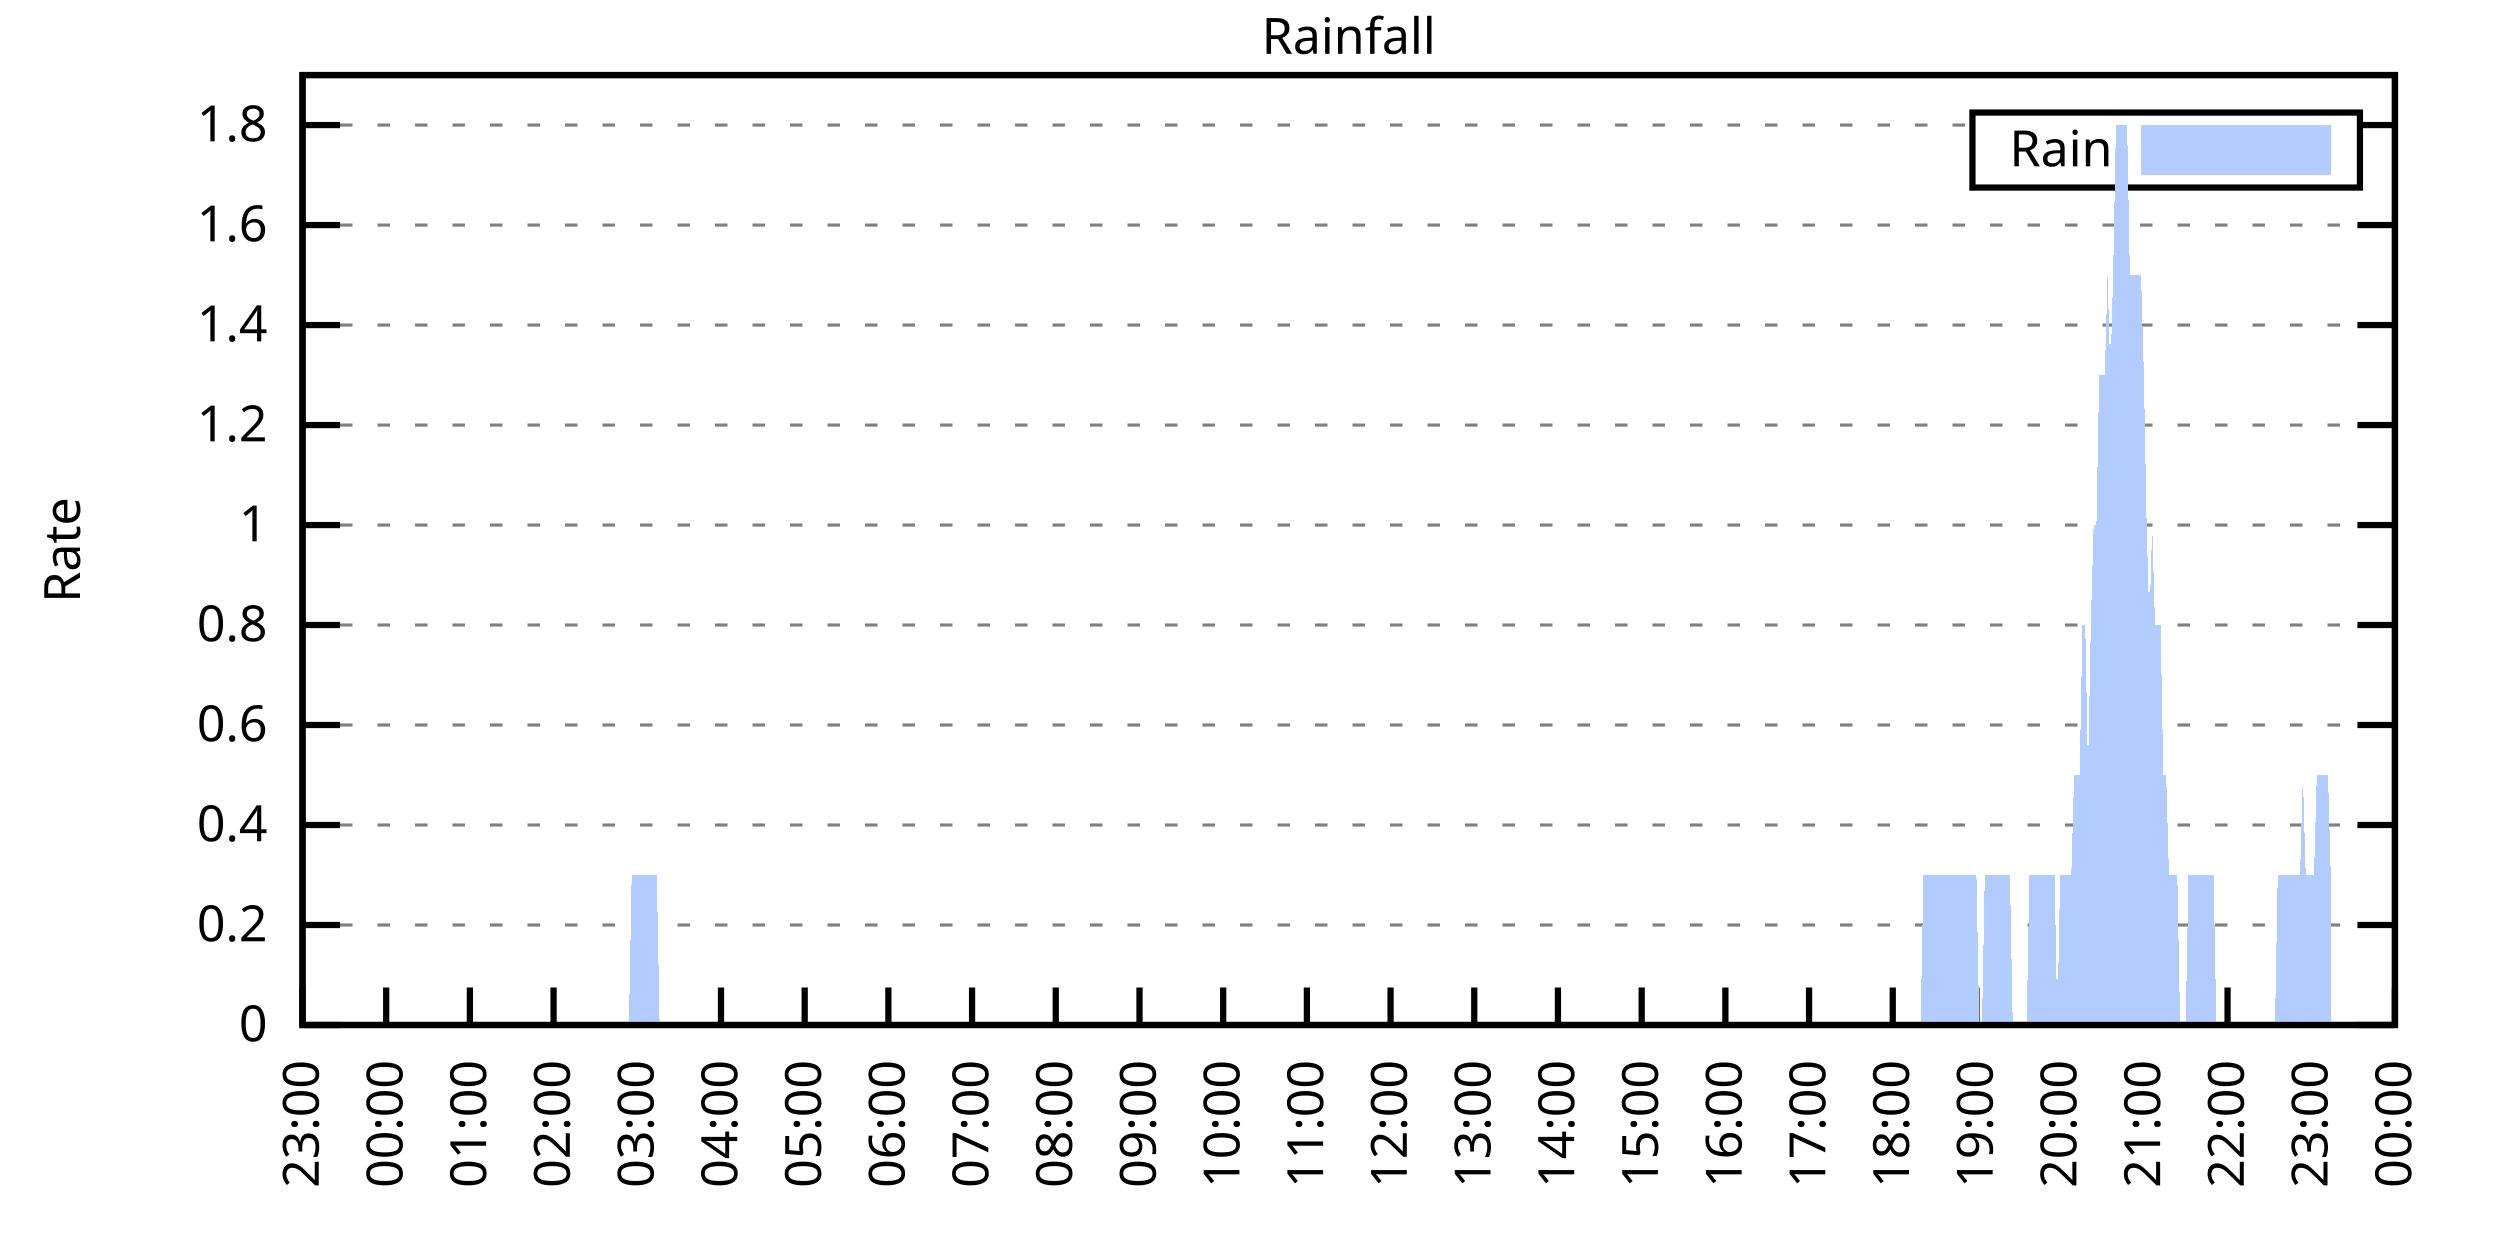
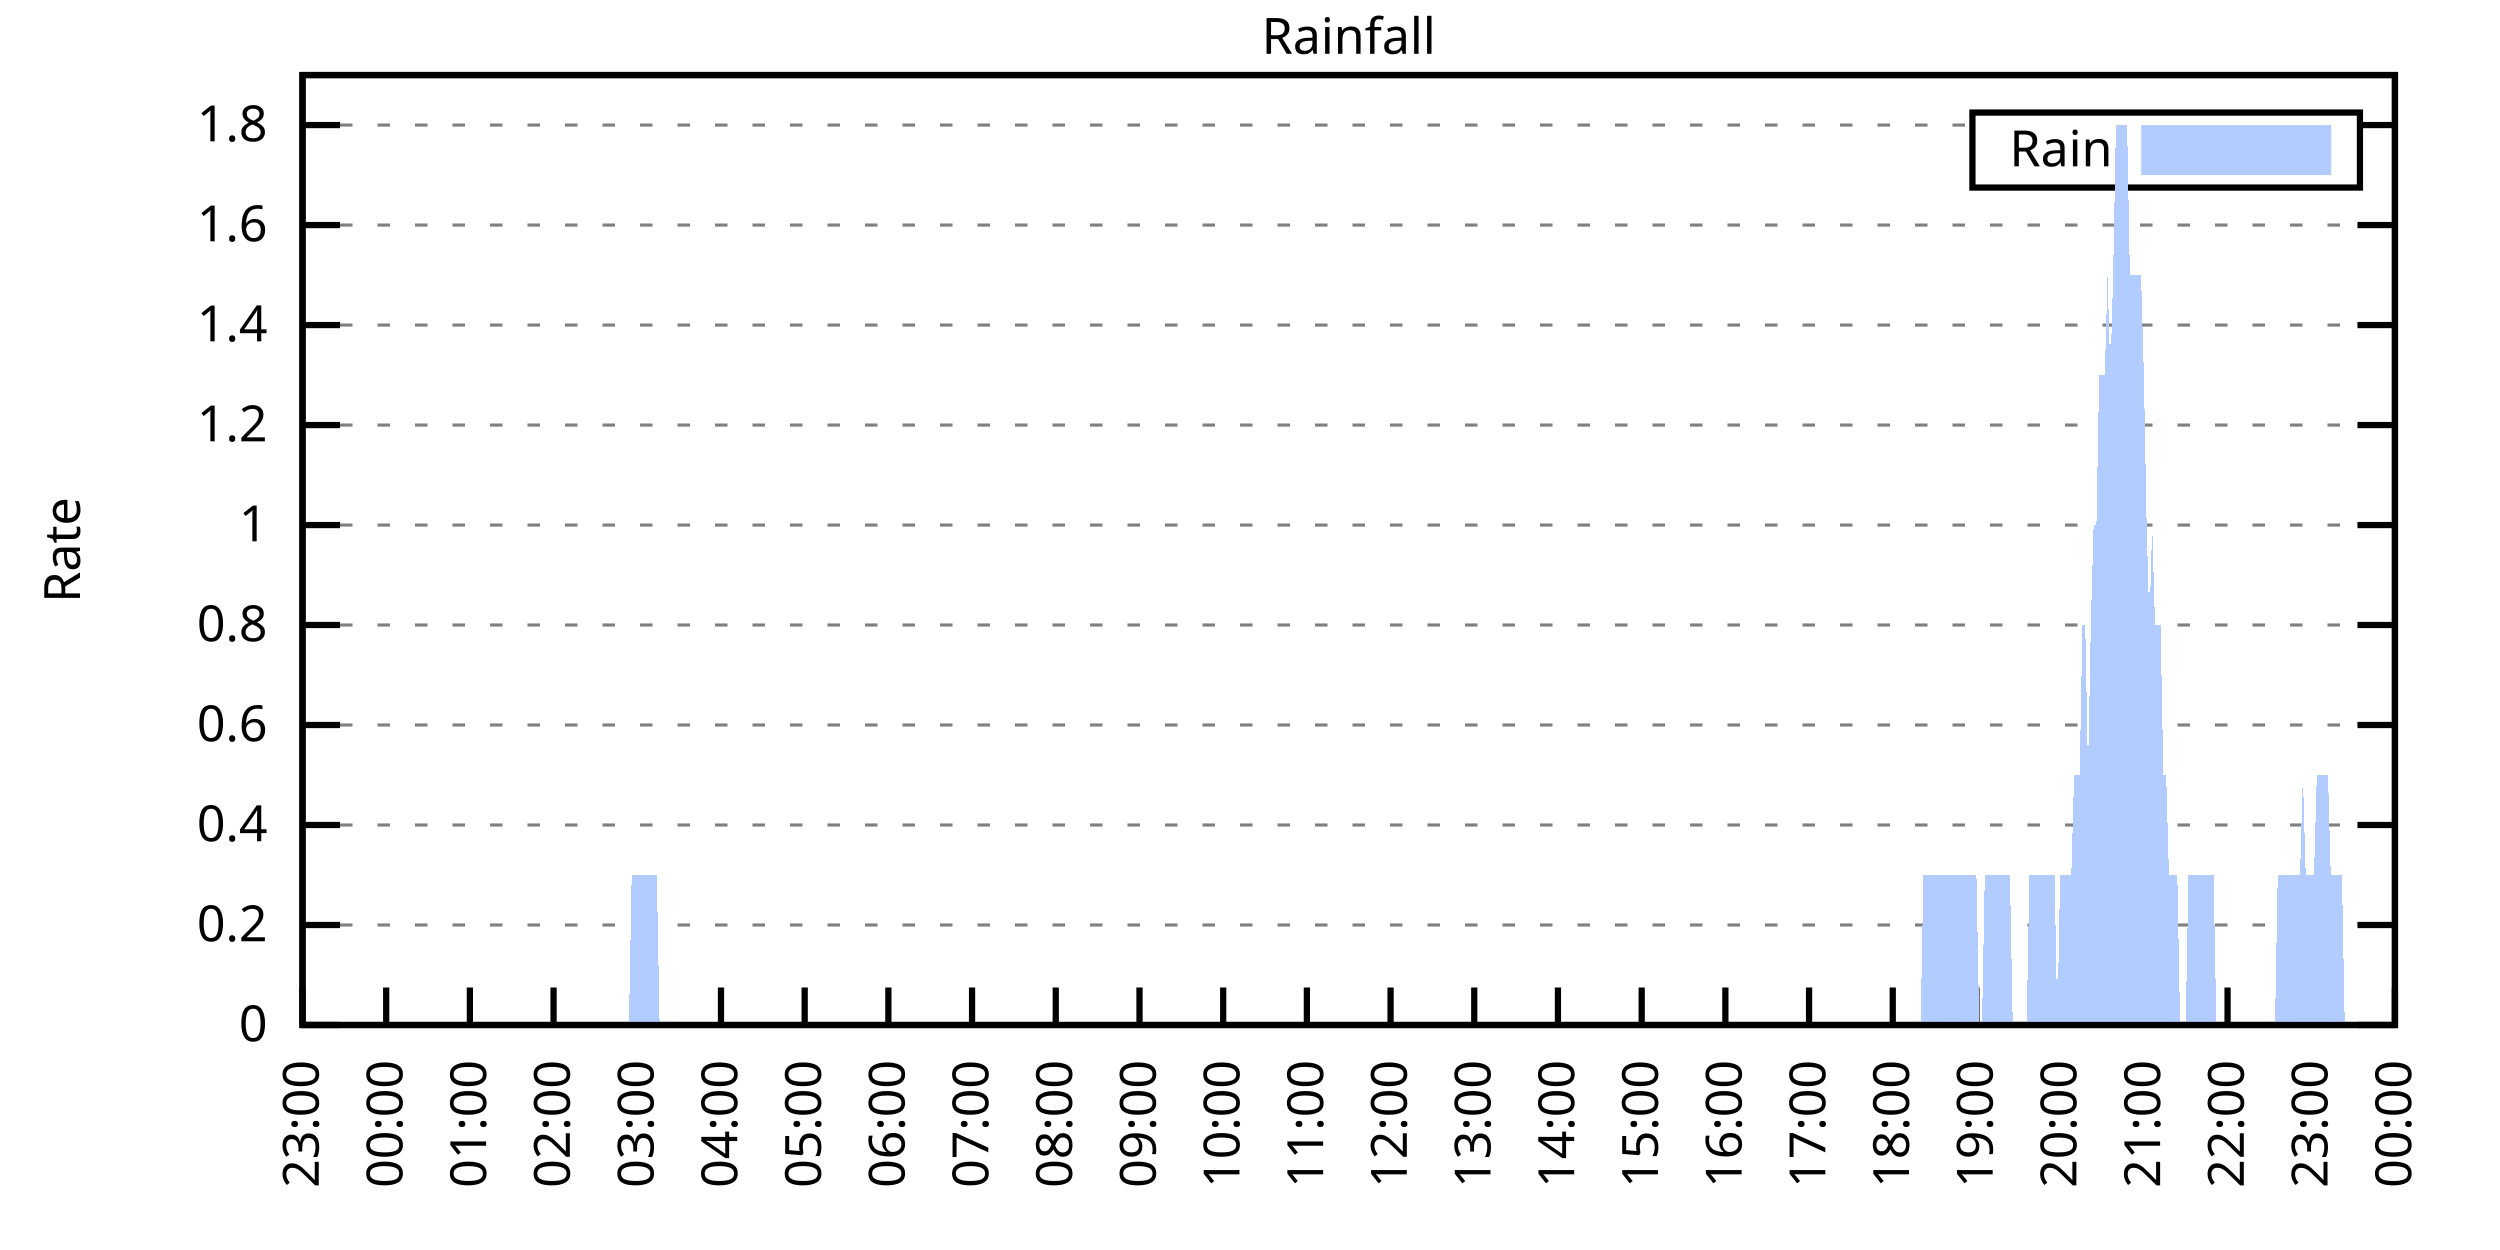
<svg xmlns="http://www.w3.org/2000/svg" xmlns:xlink="http://www.w3.org/1999/xlink" width="400" height="200" viewBox="0 0 400 200">
  <g id="gnuplot_canvas">
    <rect x="0" y="0" width="400" height="200" fill="none" />
    <defs>
      <circle id="gpDot" r="0.5" stroke-width="0.5" stroke="currentColor" />
      <path id="gpPt0" stroke-width="0.333" stroke="currentColor" d="M-1,0 h2 M0,-1 v2" />
      <path id="gpPt1" stroke-width="0.333" stroke="currentColor" d="M-1,-1 L1,1 M1,-1 L-1,1" />
      <path id="gpPt2" stroke-width="0.333" stroke="currentColor" d="M-1,0 L1,0 M0,-1 L0,1 M-1,-1 L1,1 M-1,1 L1,-1" />
      <rect id="gpPt3" stroke-width="0.333" stroke="currentColor" x="-1" y="-1" width="2" height="2" />
      <rect id="gpPt4" stroke-width="0.333" stroke="currentColor" fill="currentColor" x="-1" y="-1" width="2" height="2" />
      <circle id="gpPt5" stroke-width="0.333" stroke="currentColor" cx="0" cy="0" r="1" />
      <use xlink:href="#gpPt5" id="gpPt6" fill="currentColor" stroke="none" />
      <path id="gpPt7" stroke-width="0.333" stroke="currentColor" d="M0,-1.33 L-1.33,0.67 L1.33,0.67 z" />
      <use xlink:href="#gpPt7" id="gpPt8" fill="currentColor" stroke="none" />
      <use xlink:href="#gpPt7" id="gpPt9" stroke="currentColor" transform="rotate(180)" />
      <use xlink:href="#gpPt9" id="gpPt10" fill="currentColor" stroke="none" />
      <use xlink:href="#gpPt3" id="gpPt11" stroke="currentColor" transform="rotate(45)" />
      <use xlink:href="#gpPt11" id="gpPt12" fill="currentColor" stroke="none" />
      <path id="gpPt13" stroke-width="0.333" stroke="currentColor" d="M0,1.330 L1.265,0.411 L0.782,-1.067 L-0.782,-1.076 L-1.265,0.411 z" />
      <use xlink:href="#gpPt13" id="gpPt14" fill="currentColor" stroke="none" />
      <filter id="textbox" filterUnits="objectBoundingBox" x="0" y="0" height="1" width="1">
        <feFlood flood-color="white" flood-opacity="1" result="bgnd" />
        <feComposite in="SourceGraphic" in2="bgnd" operator="atop" />
      </filter>
      <filter id="greybox" filterUnits="objectBoundingBox" x="0" y="0" height="1" width="1">
        <feFlood flood-color="lightgrey" flood-opacity="1" result="grey" />
        <feComposite in="SourceGraphic" in2="grey" operator="atop" />
      </filter>
    </defs>
    <g fill="none" color="white" stroke="currentColor" stroke-width="1.00" stroke-linecap="butt" stroke-linejoin="miter">
</g>
    <g fill="none" color="black" stroke="currentColor" stroke-width="1.00" stroke-linecap="butt" stroke-linejoin="miter">
      <g stroke="none" shape-rendering="crispEdges">
        <polygon fill="rgb(255, 255, 255)" points="48.40,164.00 383.18,164.00 383.18,12.02 48.40,12.02 " />
      </g>
    </g>
    <g fill="none" color="black" stroke="currentColor" stroke-width="1.00" stroke-linecap="butt" stroke-linejoin="miter">
</g>
    <g fill="none" color="black" stroke="black" stroke-width="0.50" stroke-linecap="butt" stroke-linejoin="miter">
</g>
    <g fill="none" color="gray" stroke="currentColor" stroke-width="0.50" stroke-linecap="butt" stroke-linejoin="miter">
      <path stroke="gray" stroke-dasharray="2,4" class="gridline" d="M48.40,164.00 L383.19,164.00  " />
    </g>
    <g fill="none" color="gray" stroke="gray" stroke-width="1.00" stroke-linecap="butt" stroke-linejoin="miter">
</g>
    <g fill="none" color="black" stroke="currentColor" stroke-width="1.00" stroke-linecap="butt" stroke-linejoin="miter">
      <path stroke="black" d="M48.40,164.00 L54.40,164.00 M383.19,164.00 L377.19,164.00  " />
      <g transform="translate(42.80,166.60)" stroke="none" fill="black" font-family="Sans" font-size="8.00" text-anchor="end">
        <text>
          <tspan font-family="Sans"> 0</tspan>
        </text>
      </g>
    </g>
    <g fill="none" color="black" stroke="currentColor" stroke-width="1.00" stroke-linecap="butt" stroke-linejoin="miter">
</g>
    <g fill="none" color="black" stroke="black" stroke-width="0.50" stroke-linecap="butt" stroke-linejoin="miter">
</g>
    <g fill="none" color="gray" stroke="currentColor" stroke-width="0.50" stroke-linecap="butt" stroke-linejoin="miter">
      <path stroke="gray" stroke-dasharray="2,4" class="gridline" d="M48.40,148.00 L383.19,148.00  " />
    </g>
    <g fill="none" color="gray" stroke="gray" stroke-width="1.00" stroke-linecap="butt" stroke-linejoin="miter">
</g>
    <g fill="none" color="black" stroke="currentColor" stroke-width="1.00" stroke-linecap="butt" stroke-linejoin="miter">
      <path stroke="black" d="M48.40,148.00 L54.40,148.00 M383.19,148.00 L377.19,148.00  " />
      <g transform="translate(42.80,150.60)" stroke="none" fill="black" font-family="Sans" font-size="8.00" text-anchor="end">
        <text>
          <tspan font-family="Sans"> 0.2</tspan>
        </text>
      </g>
    </g>
    <g fill="none" color="black" stroke="currentColor" stroke-width="1.00" stroke-linecap="butt" stroke-linejoin="miter">
</g>
    <g fill="none" color="black" stroke="black" stroke-width="0.50" stroke-linecap="butt" stroke-linejoin="miter">
</g>
    <g fill="none" color="gray" stroke="currentColor" stroke-width="0.50" stroke-linecap="butt" stroke-linejoin="miter">
      <path stroke="gray" stroke-dasharray="2,4" class="gridline" d="M48.40,132.00 L383.19,132.00  " />
    </g>
    <g fill="none" color="gray" stroke="gray" stroke-width="1.00" stroke-linecap="butt" stroke-linejoin="miter">
</g>
    <g fill="none" color="black" stroke="currentColor" stroke-width="1.00" stroke-linecap="butt" stroke-linejoin="miter">
      <path stroke="black" d="M48.40,132.00 L54.40,132.00 M383.19,132.00 L377.19,132.00  " />
      <g transform="translate(42.80,134.60)" stroke="none" fill="black" font-family="Sans" font-size="8.00" text-anchor="end">
        <text>
          <tspan font-family="Sans"> 0.4</tspan>
        </text>
      </g>
    </g>
    <g fill="none" color="black" stroke="currentColor" stroke-width="1.00" stroke-linecap="butt" stroke-linejoin="miter">
</g>
    <g fill="none" color="black" stroke="black" stroke-width="0.50" stroke-linecap="butt" stroke-linejoin="miter">
</g>
    <g fill="none" color="gray" stroke="currentColor" stroke-width="0.50" stroke-linecap="butt" stroke-linejoin="miter">
      <path stroke="gray" stroke-dasharray="2,4" class="gridline" d="M48.40,116.00 L383.19,116.00  " />
    </g>
    <g fill="none" color="gray" stroke="gray" stroke-width="1.00" stroke-linecap="butt" stroke-linejoin="miter">
</g>
    <g fill="none" color="black" stroke="currentColor" stroke-width="1.00" stroke-linecap="butt" stroke-linejoin="miter">
      <path stroke="black" d="M48.40,116.00 L54.40,116.00 M383.19,116.00 L377.19,116.00  " />
      <g transform="translate(42.80,118.60)" stroke="none" fill="black" font-family="Sans" font-size="8.00" text-anchor="end">
        <text>
          <tspan font-family="Sans"> 0.6</tspan>
        </text>
      </g>
    </g>
    <g fill="none" color="black" stroke="currentColor" stroke-width="1.00" stroke-linecap="butt" stroke-linejoin="miter">
</g>
    <g fill="none" color="black" stroke="black" stroke-width="0.50" stroke-linecap="butt" stroke-linejoin="miter">
</g>
    <g fill="none" color="gray" stroke="currentColor" stroke-width="0.50" stroke-linecap="butt" stroke-linejoin="miter">
      <path stroke="gray" stroke-dasharray="2,4" class="gridline" d="M48.40,100.00 L383.19,100.00  " />
    </g>
    <g fill="none" color="gray" stroke="gray" stroke-width="1.00" stroke-linecap="butt" stroke-linejoin="miter">
</g>
    <g fill="none" color="black" stroke="currentColor" stroke-width="1.00" stroke-linecap="butt" stroke-linejoin="miter">
      <path stroke="black" d="M48.40,100.00 L54.40,100.00 M383.19,100.00 L377.19,100.00  " />
      <g transform="translate(42.80,102.60)" stroke="none" fill="black" font-family="Sans" font-size="8.00" text-anchor="end">
        <text>
          <tspan font-family="Sans"> 0.8</tspan>
        </text>
      </g>
    </g>
    <g fill="none" color="black" stroke="currentColor" stroke-width="1.00" stroke-linecap="butt" stroke-linejoin="miter">
</g>
    <g fill="none" color="black" stroke="black" stroke-width="0.50" stroke-linecap="butt" stroke-linejoin="miter">
</g>
    <g fill="none" color="gray" stroke="currentColor" stroke-width="0.50" stroke-linecap="butt" stroke-linejoin="miter">
      <path stroke="gray" stroke-dasharray="2,4" class="gridline" d="M48.40,84.01 L383.19,84.01  " />
    </g>
    <g fill="none" color="gray" stroke="gray" stroke-width="1.00" stroke-linecap="butt" stroke-linejoin="miter">
</g>
    <g fill="none" color="black" stroke="currentColor" stroke-width="1.00" stroke-linecap="butt" stroke-linejoin="miter">
      <path stroke="black" d="M48.40,84.01 L54.40,84.01 M383.19,84.01 L377.19,84.01  " />
      <g transform="translate(42.80,86.61)" stroke="none" fill="black" font-family="Sans" font-size="8.00" text-anchor="end">
        <text>
          <tspan font-family="Sans"> 1</tspan>
        </text>
      </g>
    </g>
    <g fill="none" color="black" stroke="currentColor" stroke-width="1.00" stroke-linecap="butt" stroke-linejoin="miter">
</g>
    <g fill="none" color="black" stroke="black" stroke-width="0.50" stroke-linecap="butt" stroke-linejoin="miter">
</g>
    <g fill="none" color="gray" stroke="currentColor" stroke-width="0.50" stroke-linecap="butt" stroke-linejoin="miter">
      <path stroke="gray" stroke-dasharray="2,4" class="gridline" d="M48.40,68.01 L383.19,68.01  " />
    </g>
    <g fill="none" color="gray" stroke="gray" stroke-width="1.00" stroke-linecap="butt" stroke-linejoin="miter">
</g>
    <g fill="none" color="black" stroke="currentColor" stroke-width="1.00" stroke-linecap="butt" stroke-linejoin="miter">
      <path stroke="black" d="M48.40,68.01 L54.40,68.01 M383.19,68.01 L377.19,68.01  " />
      <g transform="translate(42.80,70.61)" stroke="none" fill="black" font-family="Sans" font-size="8.00" text-anchor="end">
        <text>
          <tspan font-family="Sans"> 1.2</tspan>
        </text>
      </g>
    </g>
    <g fill="none" color="black" stroke="currentColor" stroke-width="1.00" stroke-linecap="butt" stroke-linejoin="miter">
</g>
    <g fill="none" color="black" stroke="black" stroke-width="0.50" stroke-linecap="butt" stroke-linejoin="miter">
</g>
    <g fill="none" color="gray" stroke="currentColor" stroke-width="0.50" stroke-linecap="butt" stroke-linejoin="miter">
      <path stroke="gray" stroke-dasharray="2,4" class="gridline" d="M48.40,52.01 L383.19,52.01  " />
    </g>
    <g fill="none" color="gray" stroke="gray" stroke-width="1.00" stroke-linecap="butt" stroke-linejoin="miter">
</g>
    <g fill="none" color="black" stroke="currentColor" stroke-width="1.00" stroke-linecap="butt" stroke-linejoin="miter">
      <path stroke="black" d="M48.40,52.01 L54.40,52.01 M383.19,52.01 L377.19,52.01  " />
      <g transform="translate(42.80,54.61)" stroke="none" fill="black" font-family="Sans" font-size="8.00" text-anchor="end">
        <text>
          <tspan font-family="Sans"> 1.4</tspan>
        </text>
      </g>
    </g>
    <g fill="none" color="black" stroke="currentColor" stroke-width="1.00" stroke-linecap="butt" stroke-linejoin="miter">
</g>
    <g fill="none" color="black" stroke="black" stroke-width="0.50" stroke-linecap="butt" stroke-linejoin="miter">
</g>
    <g fill="none" color="gray" stroke="currentColor" stroke-width="0.50" stroke-linecap="butt" stroke-linejoin="miter">
      <path stroke="gray" stroke-dasharray="2,4" class="gridline" d="M48.40,36.01 L383.19,36.01  " />
    </g>
    <g fill="none" color="gray" stroke="gray" stroke-width="1.00" stroke-linecap="butt" stroke-linejoin="miter">
</g>
    <g fill="none" color="black" stroke="currentColor" stroke-width="1.00" stroke-linecap="butt" stroke-linejoin="miter">
      <path stroke="black" d="M48.40,36.01 L54.40,36.01 M383.19,36.01 L377.19,36.01  " />
      <g transform="translate(42.80,38.61)" stroke="none" fill="black" font-family="Sans" font-size="8.00" text-anchor="end">
        <text>
          <tspan font-family="Sans"> 1.6</tspan>
        </text>
      </g>
    </g>
    <g fill="none" color="black" stroke="currentColor" stroke-width="1.00" stroke-linecap="butt" stroke-linejoin="miter">
</g>
    <g fill="none" color="black" stroke="black" stroke-width="0.50" stroke-linecap="butt" stroke-linejoin="miter">
</g>
    <g fill="none" color="gray" stroke="currentColor" stroke-width="0.50" stroke-linecap="butt" stroke-linejoin="miter">
      <path stroke="gray" stroke-dasharray="2,4" class="gridline" d="M48.40,20.01 L315.59,20.01 M377.59,20.01 L383.19,20.01  " />
    </g>
    <g fill="none" color="gray" stroke="gray" stroke-width="1.00" stroke-linecap="butt" stroke-linejoin="miter">
</g>
    <g fill="none" color="black" stroke="currentColor" stroke-width="1.00" stroke-linecap="butt" stroke-linejoin="miter">
      <path stroke="black" d="M48.40,20.01 L54.40,20.01 M383.19,20.01 L377.19,20.01  " />
      <g transform="translate(42.80,22.61)" stroke="none" fill="black" font-family="Sans" font-size="8.00" text-anchor="end">
        <text>
          <tspan font-family="Sans"> 1.8</tspan>
        </text>
      </g>
    </g>
    <g fill="none" color="black" stroke="currentColor" stroke-width="1.00" stroke-linecap="butt" stroke-linejoin="miter">
      <path stroke="black" d="M48.40,164.00 L48.40,158.00  " />
      <g transform="translate(51.00,169.60) rotate(270.00)" stroke="none" fill="black" font-family="Sans" font-size="8.00" text-anchor="end">
        <text>
          <tspan font-family="Sans">23:00</tspan>
        </text>
      </g>
    </g>
    <g fill="none" color="black" stroke="currentColor" stroke-width="1.00" stroke-linecap="butt" stroke-linejoin="miter">
      <path stroke="black" d="M61.79,164.00 L61.79,158.00  " />
      <g transform="translate(64.39,169.60) rotate(270.00)" stroke="none" fill="black" font-family="Sans" font-size="8.00" text-anchor="end">
        <text>
          <tspan font-family="Sans">00:00</tspan>
        </text>
      </g>
    </g>
    <g fill="none" color="black" stroke="currentColor" stroke-width="1.00" stroke-linecap="butt" stroke-linejoin="miter">
      <path stroke="black" d="M75.18,164.00 L75.18,158.00  " />
      <g transform="translate(77.78,169.60) rotate(270.00)" stroke="none" fill="black" font-family="Sans" font-size="8.00" text-anchor="end">
        <text>
          <tspan font-family="Sans">01:00</tspan>
        </text>
      </g>
    </g>
    <g fill="none" color="black" stroke="currentColor" stroke-width="1.00" stroke-linecap="butt" stroke-linejoin="miter">
      <path stroke="black" d="M88.57,164.00 L88.57,158.00  " />
      <g transform="translate(91.17,169.60) rotate(270.00)" stroke="none" fill="black" font-family="Sans" font-size="8.00" text-anchor="end">
        <text>
          <tspan font-family="Sans">02:00</tspan>
        </text>
      </g>
    </g>
    <g fill="none" color="black" stroke="currentColor" stroke-width="1.00" stroke-linecap="butt" stroke-linejoin="miter">
      <path stroke="black" d="M101.97,164.00 L101.97,158.00  " />
      <g transform="translate(104.57,169.60) rotate(270.00)" stroke="none" fill="black" font-family="Sans" font-size="8.00" text-anchor="end">
        <text>
          <tspan font-family="Sans">03:00</tspan>
        </text>
      </g>
    </g>
    <g fill="none" color="black" stroke="currentColor" stroke-width="1.00" stroke-linecap="butt" stroke-linejoin="miter">
      <path stroke="black" d="M115.36,164.00 L115.36,158.00  " />
      <g transform="translate(117.96,169.60) rotate(270.00)" stroke="none" fill="black" font-family="Sans" font-size="8.00" text-anchor="end">
        <text>
          <tspan font-family="Sans">04:00</tspan>
        </text>
      </g>
    </g>
    <g fill="none" color="black" stroke="currentColor" stroke-width="1.00" stroke-linecap="butt" stroke-linejoin="miter">
      <path stroke="black" d="M128.75,164.00 L128.75,158.00  " />
      <g transform="translate(131.35,169.60) rotate(270.00)" stroke="none" fill="black" font-family="Sans" font-size="8.00" text-anchor="end">
        <text>
          <tspan font-family="Sans">05:00</tspan>
        </text>
      </g>
    </g>
    <g fill="none" color="black" stroke="currentColor" stroke-width="1.00" stroke-linecap="butt" stroke-linejoin="miter">
      <path stroke="black" d="M142.14,164.00 L142.14,158.00  " />
      <g transform="translate(144.74,169.60) rotate(270.00)" stroke="none" fill="black" font-family="Sans" font-size="8.00" text-anchor="end">
        <text>
          <tspan font-family="Sans">06:00</tspan>
        </text>
      </g>
    </g>
    <g fill="none" color="black" stroke="currentColor" stroke-width="1.00" stroke-linecap="butt" stroke-linejoin="miter">
      <path stroke="black" d="M155.53,164.00 L155.53,158.00  " />
      <g transform="translate(158.13,169.60) rotate(270.00)" stroke="none" fill="black" font-family="Sans" font-size="8.00" text-anchor="end">
        <text>
          <tspan font-family="Sans">07:00</tspan>
        </text>
      </g>
    </g>
    <g fill="none" color="black" stroke="currentColor" stroke-width="1.00" stroke-linecap="butt" stroke-linejoin="miter">
      <path stroke="black" d="M168.92,164.00 L168.92,158.00  " />
      <g transform="translate(171.52,169.60) rotate(270.00)" stroke="none" fill="black" font-family="Sans" font-size="8.00" text-anchor="end">
        <text>
          <tspan font-family="Sans">08:00</tspan>
        </text>
      </g>
    </g>
    <g fill="none" color="black" stroke="currentColor" stroke-width="1.00" stroke-linecap="butt" stroke-linejoin="miter">
      <path stroke="black" d="M182.32,164.00 L182.32,158.00  " />
      <g transform="translate(184.92,169.60) rotate(270.00)" stroke="none" fill="black" font-family="Sans" font-size="8.00" text-anchor="end">
        <text>
          <tspan font-family="Sans">09:00</tspan>
        </text>
      </g>
    </g>
    <g fill="none" color="black" stroke="currentColor" stroke-width="1.00" stroke-linecap="butt" stroke-linejoin="miter">
      <path stroke="black" d="M195.71,164.00 L195.71,158.00  " />
      <g transform="translate(198.31,169.60) rotate(270.00)" stroke="none" fill="black" font-family="Sans" font-size="8.00" text-anchor="end">
        <text>
          <tspan font-family="Sans">10:00</tspan>
        </text>
      </g>
    </g>
    <g fill="none" color="black" stroke="currentColor" stroke-width="1.00" stroke-linecap="butt" stroke-linejoin="miter">
      <path stroke="black" d="M209.10,164.00 L209.10,158.00  " />
      <g transform="translate(211.70,169.60) rotate(270.00)" stroke="none" fill="black" font-family="Sans" font-size="8.00" text-anchor="end">
        <text>
          <tspan font-family="Sans">11:00</tspan>
        </text>
      </g>
    </g>
    <g fill="none" color="black" stroke="currentColor" stroke-width="1.00" stroke-linecap="butt" stroke-linejoin="miter">
      <path stroke="black" d="M222.49,164.00 L222.49,158.00  " />
      <g transform="translate(225.09,169.60) rotate(270.00)" stroke="none" fill="black" font-family="Sans" font-size="8.00" text-anchor="end">
        <text>
          <tspan font-family="Sans">12:00</tspan>
        </text>
      </g>
    </g>
    <g fill="none" color="black" stroke="currentColor" stroke-width="1.00" stroke-linecap="butt" stroke-linejoin="miter">
      <path stroke="black" d="M235.88,164.00 L235.88,158.00  " />
      <g transform="translate(238.48,169.60) rotate(270.00)" stroke="none" fill="black" font-family="Sans" font-size="8.00" text-anchor="end">
        <text>
          <tspan font-family="Sans">13:00</tspan>
        </text>
      </g>
    </g>
    <g fill="none" color="black" stroke="currentColor" stroke-width="1.00" stroke-linecap="butt" stroke-linejoin="miter">
      <path stroke="black" d="M249.27,164.00 L249.27,158.00  " />
      <g transform="translate(251.87,169.60) rotate(270.00)" stroke="none" fill="black" font-family="Sans" font-size="8.00" text-anchor="end">
        <text>
          <tspan font-family="Sans">14:00</tspan>
        </text>
      </g>
    </g>
    <g fill="none" color="black" stroke="currentColor" stroke-width="1.00" stroke-linecap="butt" stroke-linejoin="miter">
      <path stroke="black" d="M262.67,164.00 L262.67,158.00  " />
      <g transform="translate(265.27,169.60) rotate(270.00)" stroke="none" fill="black" font-family="Sans" font-size="8.00" text-anchor="end">
        <text>
          <tspan font-family="Sans">15:00</tspan>
        </text>
      </g>
    </g>
    <g fill="none" color="black" stroke="currentColor" stroke-width="1.00" stroke-linecap="butt" stroke-linejoin="miter">
      <path stroke="black" d="M276.06,164.00 L276.06,158.00  " />
      <g transform="translate(278.66,169.60) rotate(270.00)" stroke="none" fill="black" font-family="Sans" font-size="8.00" text-anchor="end">
        <text>
          <tspan font-family="Sans">16:00</tspan>
        </text>
      </g>
    </g>
    <g fill="none" color="black" stroke="currentColor" stroke-width="1.00" stroke-linecap="butt" stroke-linejoin="miter">
      <path stroke="black" d="M289.45,164.00 L289.45,158.00  " />
      <g transform="translate(292.05,169.60) rotate(270.00)" stroke="none" fill="black" font-family="Sans" font-size="8.00" text-anchor="end">
        <text>
          <tspan font-family="Sans">17:00</tspan>
        </text>
      </g>
    </g>
    <g fill="none" color="black" stroke="currentColor" stroke-width="1.00" stroke-linecap="butt" stroke-linejoin="miter">
      <path stroke="black" d="M302.84,164.00 L302.84,158.00  " />
      <g transform="translate(305.44,169.60) rotate(270.00)" stroke="none" fill="black" font-family="Sans" font-size="8.00" text-anchor="end">
        <text>
          <tspan font-family="Sans">18:00</tspan>
        </text>
      </g>
    </g>
    <g fill="none" color="black" stroke="currentColor" stroke-width="1.00" stroke-linecap="butt" stroke-linejoin="miter">
      <path stroke="black" d="M316.23,164.00 L316.23,158.00  " />
      <g transform="translate(318.83,169.60) rotate(270.00)" stroke="none" fill="black" font-family="Sans" font-size="8.00" text-anchor="end">
        <text>
          <tspan font-family="Sans">19:00</tspan>
        </text>
      </g>
    </g>
    <g fill="none" color="black" stroke="currentColor" stroke-width="1.00" stroke-linecap="butt" stroke-linejoin="miter">
      <path stroke="black" d="M329.62,164.00 L329.62,158.00  " />
      <g transform="translate(332.22,169.60) rotate(270.00)" stroke="none" fill="black" font-family="Sans" font-size="8.00" text-anchor="end">
        <text>
          <tspan font-family="Sans">20:00</tspan>
        </text>
      </g>
    </g>
    <g fill="none" color="black" stroke="currentColor" stroke-width="1.00" stroke-linecap="butt" stroke-linejoin="miter">
      <path stroke="black" d="M343.02,164.00 L343.02,158.00  " />
      <g transform="translate(345.62,169.60) rotate(270.00)" stroke="none" fill="black" font-family="Sans" font-size="8.00" text-anchor="end">
        <text>
          <tspan font-family="Sans">21:00</tspan>
        </text>
      </g>
    </g>
    <g fill="none" color="black" stroke="currentColor" stroke-width="1.00" stroke-linecap="butt" stroke-linejoin="miter">
      <path stroke="black" d="M356.41,164.00 L356.41,158.00  " />
      <g transform="translate(359.01,169.60) rotate(270.00)" stroke="none" fill="black" font-family="Sans" font-size="8.00" text-anchor="end">
        <text>
          <tspan font-family="Sans">22:00</tspan>
        </text>
      </g>
    </g>
    <g fill="none" color="black" stroke="currentColor" stroke-width="1.00" stroke-linecap="butt" stroke-linejoin="miter">
      <path stroke="black" d="M369.80,164.00 L369.80,158.00  " />
      <g transform="translate(372.40,169.60) rotate(270.00)" stroke="none" fill="black" font-family="Sans" font-size="8.00" text-anchor="end">
        <text>
          <tspan font-family="Sans">23:00</tspan>
        </text>
      </g>
    </g>
    <g fill="none" color="black" stroke="currentColor" stroke-width="1.00" stroke-linecap="butt" stroke-linejoin="miter">
      <path stroke="black" d="M383.19,164.00 L383.19,158.00  " />
      <g transform="translate(385.79,169.60) rotate(270.00)" stroke="none" fill="black" font-family="Sans" font-size="8.00" text-anchor="end">
        <text>
          <tspan font-family="Sans">00:00</tspan>
        </text>
      </g>
    </g>
    <g fill="none" color="black" stroke="currentColor" stroke-width="1.00" stroke-linecap="butt" stroke-linejoin="miter">
</g>
    <g fill="none" color="black" stroke="currentColor" stroke-width="1.00" stroke-linecap="butt" stroke-linejoin="miter">
      <path stroke="black" d="M48.40,12.01 L48.40,164.00 L383.19,164.00 L383.19,12.01 L48.40,12.01 Z  " />
    </g>
    <g fill="none" color="black" stroke="currentColor" stroke-width="1.00" stroke-linecap="butt" stroke-linejoin="miter">
</g>
    <g fill="none" color="black" stroke="currentColor" stroke-width="1.00" stroke-linecap="butt" stroke-linejoin="miter">
      <path stroke="black" d="M315.59,30.01 L315.59,18.01 L377.59,18.01 L377.59,30.01 L315.59,30.01 Z  " />
    </g>
    <g id="Rainfall_plot_1">
      <g fill="none" color="white" stroke="black" stroke-width="2.00" stroke-linecap="butt" stroke-linejoin="miter">
</g>
      <g fill="none" color="black" stroke="currentColor" stroke-width="2.00" stroke-linecap="butt" stroke-linejoin="miter">
        <g transform="translate(337.99,26.61)" stroke="none" fill="black" font-family="Sans" font-size="8.00" text-anchor="end">
          <text>
            <tspan font-family="Sans">Rain</tspan>
          </text>
        </g>
      </g>
      <g fill="none" color="black" stroke="currentColor" stroke-width="2.00" stroke-linecap="butt" stroke-linejoin="miter">
        <g stroke="none" shape-rendering="crispEdges">
          <polygon fill="rgb(178, 204, 255)" points="343.59,27.01 371.99,27.01 371.99,21.01 343.59,21.01 " />
        </g>
        <path stroke="rgb(178, 204, 255)" d="M343.59,27.01 L371.99,27.01 L371.99,21.01 L343.59,21.01 L343.59,27.01 Z  " />
      </g>
      <g fill="none" color="black" stroke="currentColor" stroke-width="2.00" stroke-linecap="butt" stroke-linejoin="miter">
        <g stroke="none" shape-rendering="crispEdges">
-           <polygon fill="rgb(178, 204, 255)" points="51.97,164.00 52.42,164.00 52.86,164.00 53.31,164.00 53.76,164.00 54.20,164.00 54.65,164.00 55.10,164.00 55.54,164.00 55.99,164.00 56.43,164.00 56.88,164.00 57.33,164.00 57.77,164.00 58.22,164.00 58.67,164.00 59.11,164.00 59.56,164.00 60.01,164.00 60.45,164.00 60.90,164.00 61.35,164.00 61.79,164.00 62.24,164.00 62.68,164.00 63.13,164.00 63.58,164.00 64.02,164.00 64.47,164.00 64.92,164.00 65.36,164.00 65.81,164.00 66.26,164.00 66.70,164.00 67.15,164.00 67.59,164.00 68.04,164.00 68.49,164.00 68.93,164.00 69.38,164.00 69.83,164.00 70.27,164.00 70.72,164.00 71.17,164.00 71.61,164.00 72.06,164.00 72.50,164.00 72.95,164.00 73.40,164.00 73.84,164.00 74.29,164.00 74.74,164.00 75.18,164.00 75.63,164.00 76.08,164.00 76.52,164.00 76.97,164.00 77.42,164.00 77.86,164.00 78.31,164.00 78.75,164.00 79.20,164.00 79.65,164.00 80.09,164.00 80.54,164.00 80.99,164.00 81.43,164.00 81.88,164.00 82.33,164.00 82.77,164.00 83.22,164.00 83.66,164.00 84.11,164.00 84.56,164.00 85.00,164.00 85.45,164.00 85.90,164.00 86.34,164.00 86.79,164.00 87.24,164.00 87.68,164.00 88.13,164.00 88.57,164.00 89.02,164.00 89.47,164.00 89.91,164.00 90.36,164.00 90.81,164.00 91.25,164.00 91.70,164.00 92.15,164.00 92.59,164.00 93.04,164.00 93.49,164.00 93.93,164.00 94.38,164.00 94.82,164.00 95.27,164.00 95.72,164.00 96.16,164.00 96.61,164.00 97.06,164.00 97.50,164.00 97.95,164.00 98.40,164.00 98.84,164.00 99.29,164.00 99.73,164.00 100.18,164.00 100.63,164.00 101.07,140.00 101.52,140.00 101.97,140.00 102.41,140.00 102.86,140.00 103.31,140.00 103.75,140.00 104.20,140.00 104.64,140.00 105.09,140.00 105.54,164.00 105.98,164.00 106.43,164.00 106.88,164.00 107.32,164.00 107.77,164.00 108.22,164.00 108.66,164.00 109.11,164.00 109.55,164.00 110.00,164.00 110.45,164.00 110.89,164.00 111.34,164.00 111.79,164.00 112.23,164.00 112.68,164.00 113.13,164.00 113.57,164.00 114.02,164.00 114.47,164.00 114.91,164.00 115.36,164.00 115.80,164.00 116.25,164.00 116.70,164.00 117.14,164.00 117.59,164.00 118.04,164.00 118.48,164.00 118.93,164.00 119.38,164.00 119.82,164.00 120.27,164.00 120.71,164.00 121.16,164.00 121.61,164.00 122.05,164.00 122.50,164.00 122.95,164.00 123.39,164.00 123.84,164.00 124.29,164.00 124.73,164.00 125.18,164.00 125.62,164.00 126.07,164.00 126.52,164.00 126.96,164.00 127.41,164.00 127.86,164.00 128.30,164.00 128.75,164.00 129.20,164.00 129.64,164.00 130.09,164.00 130.54,164.00 130.98,164.00 131.43,164.00 131.87,164.00 132.32,164.00 132.77,164.00 133.21,164.00 133.66,164.00 134.11,164.00 134.55,164.00 135.00,164.00 135.45,164.00 135.89,164.00 136.34,164.00 136.78,164.00 137.23,164.00 137.68,164.00 138.12,164.00 138.57,164.00 139.02,164.00 139.46,164.00 139.91,164.00 140.36,164.00 140.80,164.00 141.25,164.00 141.69,164.00 142.14,164.00 142.59,164.00 143.03,164.00 143.48,164.00 143.93,164.00 144.37,164.00 144.82,164.00 145.27,164.00 145.71,164.00 146.16,164.00 146.61,164.00 147.05,164.00 147.50,164.00 147.94,164.00 148.39,164.00 148.84,164.00 149.28,164.00 149.73,164.00 150.18,164.00 150.62,164.00 151.07,164.00 151.52,164.00 151.96,164.00 152.41,164.00 152.85,164.00 153.30,164.00 153.75,164.00 154.19,164.00 154.64,164.00 155.09,164.00 155.53,164.00 155.98,164.00 156.43,164.00 156.87,164.00 157.32,164.00 157.76,164.00 158.21,164.00 158.66,164.00 159.10,164.00 159.55,164.00 160.00,164.00 160.44,164.00 160.89,164.00 161.34,164.00 161.78,164.00 162.23,164.00 162.67,164.00 163.12,164.00 163.57,164.00 164.01,164.00 164.46,164.00 164.91,164.00 165.35,164.00 165.80,164.00 166.25,164.00 166.69,164.00 167.14,164.00 167.59,164.00 168.03,164.00 168.48,164.00 168.92,164.00 169.37,164.00 169.82,164.00 170.26,164.00 170.71,164.00 171.16,164.00 171.60,164.00 172.05,164.00 172.50,164.00 172.94,164.00 173.39,164.00 173.83,164.00 174.28,164.00 174.73,164.00 175.17,164.00 175.62,164.00 176.07,164.00 176.51,164.00 176.96,164.00 177.41,164.00 177.85,164.00 178.30,164.00 178.74,164.00 179.19,164.00 179.64,164.00 180.08,164.00 180.53,164.00 180.98,164.00 181.42,164.00 181.87,164.00 182.32,164.00 182.76,164.00 183.21,164.00 183.66,164.00 184.10,164.00 184.55,164.00 184.99,164.00 185.44,164.00 185.89,164.00 186.33,164.00 186.78,164.00 187.23,164.00 187.67,164.00 188.12,164.00 188.57,164.00 189.01,164.00 189.46,164.00 189.90,164.00 190.35,164.00 190.80,164.00 191.24,164.00 191.69,164.00 192.14,164.00 192.58,164.00 193.03,164.00 193.48,164.00 193.92,164.00 194.37,164.00 194.81,164.00 195.26,164.00 195.71,164.00 196.15,164.00 196.60,164.00 197.05,164.00 197.49,164.00 197.94,164.00 198.39,164.00 198.83,164.00 199.28,164.00 199.73,164.00 200.17,164.00 200.62,164.00 201.06,164.00 201.51,164.00 201.96,164.00 202.40,164.00 202.85,164.00 203.30,164.00 203.74,164.00 204.19,164.00 204.64,164.00 205.08,164.00 205.53,164.00 205.97,164.00 206.42,164.00 206.87,164.00 207.31,164.00 207.76,164.00 208.21,164.00 208.65,164.00 209.10,164.00 209.55,164.00 209.99,164.00 210.44,164.00 210.88,164.00 211.33,164.00 211.78,164.00 212.22,164.00 212.67,164.00 213.12,164.00 213.56,164.00 214.01,164.00 214.46,164.00 214.90,164.00 215.35,164.00 215.80,164.00 216.24,164.00 216.69,164.00 217.13,164.00 217.58,164.00 218.03,164.00 218.47,164.00 218.92,164.00 219.37,164.00 219.81,164.00 220.26,164.00 220.71,164.00 221.15,164.00 221.60,164.00 222.04,164.00 222.49,164.00 222.94,164.00 223.38,164.00 223.83,164.00 224.28,164.00 224.72,164.00 225.17,164.00 225.62,164.00 226.06,164.00 226.51,164.00 226.95,164.00 227.40,164.00 227.85,164.00 228.29,164.00 228.74,164.00 229.19,164.00 229.63,164.00 230.08,164.00 230.53,164.00 230.97,164.00 231.42,164.00 231.86,164.00 232.31,164.00 232.76,164.00 233.20,164.00 233.65,164.00 234.10,164.00 234.54,164.00 234.99,164.00 235.44,164.00 235.88,164.00 236.33,164.00 236.78,164.00 237.22,164.00 237.67,164.00 238.11,164.00 238.56,164.00 239.01,164.00 239.45,164.00 239.90,164.00 240.35,164.00 240.79,164.00 241.24,164.00 241.69,164.00 242.13,164.00 242.58,164.00 243.02,164.00 243.47,164.00 243.92,164.00 244.36,164.00 244.81,164.00 245.26,164.00 245.70,164.00 246.15,164.00 246.60,164.00 247.04,164.00 247.49,164.00 247.93,164.00 248.38,164.00 248.83,164.00 249.27,164.00 249.72,164.00 250.17,164.00 250.61,164.00 251.06,164.00 251.51,164.00 251.95,164.00 252.40,164.00 252.85,164.00 253.29,164.00 253.74,164.00 254.18,164.00 254.63,164.00 255.08,164.00 255.52,164.00 255.97,164.00 256.42,164.00 256.86,164.00 257.31,164.00 257.76,164.00 258.20,164.00 258.65,164.00 259.09,164.00 259.54,164.00 259.99,164.00 260.43,164.00 260.88,164.00 261.33,164.00 261.77,164.00 262.22,164.00 262.67,164.00 263.11,164.00 263.56,164.00 264.00,164.00 264.45,164.00 264.90,164.00 265.34,164.00 265.79,164.00 266.24,164.00 266.68,164.00 267.13,164.00 267.58,164.00 268.02,164.00 268.47,164.00 268.92,164.00 269.36,164.00 269.81,164.00 270.25,164.00 270.70,164.00 271.15,164.00 271.59,164.00 272.04,164.00 272.49,164.00 272.93,164.00 273.38,164.00 273.83,164.00 274.27,164.00 274.72,164.00 275.16,164.00 275.61,164.00 276.06,164.00 276.50,164.00 276.95,164.00 277.40,164.00 277.84,164.00 278.29,164.00 278.74,164.00 279.18,164.00 279.63,164.00 280.07,164.00 280.52,164.00 280.97,164.00 281.41,164.00 281.86,164.00 282.31,164.00 282.75,164.00 283.20,164.00 283.65,164.00 284.09,164.00 284.54,164.00 284.98,164.00 285.43,164.00 285.88,164.00 286.32,164.00 286.77,164.00 287.22,164.00 287.66,164.00 288.11,164.00 288.56,164.00 289.00,164.00 289.45,164.00 289.90,164.00 290.34,164.00 290.79,164.00 291.23,164.00 291.68,164.00 292.13,164.00 292.57,164.00 293.02,164.00 293.47,164.00 293.91,164.00 294.36,164.00 294.81,164.00 295.25,164.00 295.70,164.00 296.14,164.00 296.59,164.00 297.04,164.00 297.48,164.00 297.93,164.00 298.38,164.00 298.82,164.00 299.27,164.00 299.72,164.00 300.16,164.00 300.61,164.00 301.05,164.00 301.50,164.00 301.95,164.00 302.39,164.00 302.84,164.00 303.29,164.00 303.73,164.00 304.18,164.00 304.63,164.00 305.07,164.00 305.52,164.00 305.97,164.00 306.41,164.00 306.86,164.00 307.30,164.00 307.75,140.00 308.20,140.00 308.64,140.00 309.09,140.00 309.54,140.00 309.98,140.00 310.43,140.00 310.88,140.00 311.32,140.00 311.77,140.00 312.21,140.00 312.66,140.00 313.11,140.00 313.55,140.00 314.00,140.00 314.45,140.00 314.89,140.00 315.34,140.00 315.79,140.00 316.23,140.00 316.68,164.00 317.12,164.00 317.57,140.00 318.02,140.00 318.46,140.00 318.91,140.00 319.36,140.00 319.80,140.00 320.25,140.00 320.70,140.00 321.14,140.00 321.59,140.00 322.04,164.00 322.48,164.00 322.93,164.00 323.37,164.00 323.82,164.00 324.27,164.00 324.71,140.00 325.16,140.00 325.61,140.00 326.05,140.00 326.50,140.00 326.95,140.00 327.39,140.00 327.84,140.00 328.28,140.00 328.73,140.00 329.18,164.00 329.62,140.00 330.07,140.00 330.52,140.00 330.96,140.00 331.41,140.00 331.86,124.00 332.30,124.00 332.75,124.00 333.19,100.00 333.64,100.00 334.09,124.00 334.53,100.00 334.98,84.01 335.43,84.01 335.87,60.01 336.32,60.01 336.77,60.01 337.21,44.01 337.66,60.01 338.10,44.01 338.55,20.01 339.00,20.01 339.44,20.01 339.89,20.01 340.34,20.01 340.78,44.01 341.23,44.01 341.68,44.01 342.12,44.01 342.57,44.01 343.02,60.01 343.46,84.01 343.91,100.00 344.35,84.01 344.80,100.00 345.25,100.00 345.69,100.00 346.14,124.00 346.59,124.00 347.03,140.00 347.48,140.00 347.93,140.00 348.37,140.00 348.82,164.00 349.26,164.00 349.71,164.00 350.16,140.00 350.60,140.00 351.05,140.00 351.50,140.00 351.94,140.00 352.39,140.00 352.84,140.00 353.28,140.00 353.73,140.00 354.17,140.00 354.62,164.00 355.07,164.00 355.51,164.00 355.96,164.00 356.41,164.00 356.85,164.00 357.30,164.00 357.75,164.00 358.19,164.00 358.64,164.00 359.09,164.00 359.53,164.00 359.98,164.00 360.42,164.00 360.87,164.00 361.32,164.00 361.76,164.00 362.21,164.00 362.66,164.00 363.10,164.00 363.55,164.00 364.00,164.00 364.44,140.00 364.89,140.00 365.33,140.00 365.78,140.00 366.23,140.00 366.67,140.00 367.12,140.00 367.57,140.00 368.01,140.00 368.46,124.00 368.91,140.00 369.35,140.00 369.80,140.00 370.24,140.00 370.69,124.00 371.14,124.00 371.58,124.00 372.03,124.00 372.48,124.00 372.92,140.00 372.92,164.00 51.97,164.00 " />
+           <polygon fill="rgb(178, 204, 255)" points="55.54,164.00 55.99,164.00 56.43,164.00 56.88,164.00 57.33,164.00 57.77,164.00 58.22,164.00 58.67,164.00 59.11,164.00 59.56,164.00 60.01,164.00 60.45,164.00 60.90,164.00 61.35,164.00 61.79,164.00 62.24,164.00 62.68,164.00 63.13,164.00 63.58,164.00 64.02,164.00 64.47,164.00 64.92,164.00 65.36,164.00 65.81,164.00 66.26,164.00 66.70,164.00 67.15,164.00 67.59,164.00 68.04,164.00 68.49,164.00 68.93,164.00 69.38,164.00 69.83,164.00 70.27,164.00 70.72,164.00 71.17,164.00 71.61,164.00 72.06,164.00 72.50,164.00 72.95,164.00 73.40,164.00 73.84,164.00 74.29,164.00 74.74,164.00 75.18,164.00 75.63,164.00 76.08,164.00 76.52,164.00 76.97,164.00 77.42,164.00 77.86,164.00 78.31,164.00 78.75,164.00 79.20,164.00 79.65,164.00 80.09,164.00 80.54,164.00 80.99,164.00 81.43,164.00 81.88,164.00 82.33,164.00 82.77,164.00 83.22,164.00 83.66,164.00 84.11,164.00 84.56,164.00 85.00,164.00 85.45,164.00 85.90,164.00 86.34,164.00 86.79,164.00 87.24,164.00 87.68,164.00 88.13,164.00 88.57,164.00 89.02,164.00 89.47,164.00 89.91,164.00 90.36,164.00 90.81,164.00 91.25,164.00 91.70,164.00 92.15,164.00 92.59,164.00 93.04,164.00 93.49,164.00 93.93,164.00 94.38,164.00 94.82,164.00 95.27,164.00 95.72,164.00 96.16,164.00 96.61,164.00 97.06,164.00 97.50,164.00 97.95,164.00 98.40,164.00 98.84,164.00 99.29,164.00 99.73,164.00 100.18,164.00 100.63,164.00 101.07,140.00 101.52,140.00 101.97,140.00 102.41,140.00 102.86,140.00 103.31,140.00 103.75,140.00 104.20,140.00 104.64,140.00 105.09,140.00 105.54,164.00 105.98,164.00 106.43,164.00 106.88,164.00 107.32,164.00 107.77,164.00 108.22,164.00 108.66,164.00 109.11,164.00 109.55,164.00 110.00,164.00 110.45,164.00 110.89,164.00 111.34,164.00 111.79,164.00 112.23,164.00 112.68,164.00 113.13,164.00 113.57,164.00 114.02,164.00 114.47,164.00 114.91,164.00 115.36,164.00 115.80,164.00 116.25,164.00 116.70,164.00 117.14,164.00 117.59,164.00 118.04,164.00 118.48,164.00 118.93,164.00 119.38,164.00 119.82,164.00 120.27,164.00 120.71,164.00 121.16,164.00 121.61,164.00 122.05,164.00 122.50,164.00 122.95,164.00 123.39,164.00 123.84,164.00 124.29,164.00 124.73,164.00 125.18,164.00 125.62,164.00 126.07,164.00 126.52,164.00 126.96,164.00 127.41,164.00 127.86,164.00 128.30,164.00 128.75,164.00 129.20,164.00 129.64,164.00 130.09,164.00 130.54,164.00 130.98,164.00 131.43,164.00 131.87,164.00 132.32,164.00 132.77,164.00 133.21,164.00 133.66,164.00 134.11,164.00 134.55,164.00 135.00,164.00 135.45,164.00 135.89,164.00 136.34,164.00 136.78,164.00 137.23,164.00 137.68,164.00 138.12,164.00 138.57,164.00 139.02,164.00 139.46,164.00 139.91,164.00 140.36,164.00 140.80,164.00 141.25,164.00 141.69,164.00 142.14,164.00 142.59,164.00 143.03,164.00 143.48,164.00 143.93,164.00 144.37,164.00 144.82,164.00 145.27,164.00 145.71,164.00 146.16,164.00 146.61,164.00 147.05,164.00 147.50,164.00 147.94,164.00 148.39,164.00 148.84,164.00 149.28,164.00 149.73,164.00 150.18,164.00 150.62,164.00 151.07,164.00 151.52,164.00 151.96,164.00 152.41,164.00 152.85,164.00 153.30,164.00 153.75,164.00 154.19,164.00 154.64,164.00 155.09,164.00 155.53,164.00 155.98,164.00 156.43,164.00 156.87,164.00 157.32,164.00 157.76,164.00 158.21,164.00 158.66,164.00 159.10,164.00 159.55,164.00 160.00,164.00 160.44,164.00 160.89,164.00 161.34,164.00 161.78,164.00 162.23,164.00 162.67,164.00 163.12,164.00 163.57,164.00 164.01,164.00 164.46,164.00 164.91,164.00 165.35,164.00 165.80,164.00 166.25,164.00 166.69,164.00 167.14,164.00 167.59,164.00 168.03,164.00 168.48,164.00 168.92,164.00 169.37,164.00 169.82,164.00 170.26,164.00 170.71,164.00 171.16,164.00 171.60,164.00 172.05,164.00 172.50,164.00 172.94,164.00 173.39,164.00 173.83,164.00 174.28,164.00 174.73,164.00 175.17,164.00 175.62,164.00 176.07,164.00 176.51,164.00 176.96,164.00 177.41,164.00 177.85,164.00 178.30,164.00 178.74,164.00 179.19,164.00 179.64,164.00 180.08,164.00 180.53,164.00 180.98,164.00 181.42,164.00 181.87,164.00 182.32,164.00 182.76,164.00 183.21,164.00 183.66,164.00 184.10,164.00 184.55,164.00 184.99,164.00 185.44,164.00 185.89,164.00 186.33,164.00 186.78,164.00 187.23,164.00 187.67,164.00 188.12,164.00 188.57,164.00 189.01,164.00 189.46,164.00 189.90,164.00 190.35,164.00 190.80,164.00 191.24,164.00 191.69,164.00 192.14,164.00 192.58,164.00 193.03,164.00 193.48,164.00 193.92,164.00 194.37,164.00 194.81,164.00 195.26,164.00 195.71,164.00 196.15,164.00 196.60,164.00 197.05,164.00 197.49,164.00 197.94,164.00 198.39,164.00 198.83,164.00 199.28,164.00 199.73,164.00 200.17,164.00 200.62,164.00 201.06,164.00 201.51,164.00 201.96,164.00 202.40,164.00 202.85,164.00 203.30,164.00 203.74,164.00 204.19,164.00 204.64,164.00 205.08,164.00 205.53,164.00 205.97,164.00 206.42,164.00 206.87,164.00 207.31,164.00 207.76,164.00 208.21,164.00 208.65,164.00 209.10,164.00 209.55,164.00 209.99,164.00 210.44,164.00 210.88,164.00 211.33,164.00 211.78,164.00 212.22,164.00 212.67,164.00 213.12,164.00 213.56,164.00 214.01,164.00 214.46,164.00 214.90,164.00 215.35,164.00 215.80,164.00 216.24,164.00 216.69,164.00 217.13,164.00 217.58,164.00 218.03,164.00 218.47,164.00 218.92,164.00 219.37,164.00 219.81,164.00 220.26,164.00 220.71,164.00 221.15,164.00 221.60,164.00 222.04,164.00 222.49,164.00 222.94,164.00 223.38,164.00 223.83,164.00 224.28,164.00 224.72,164.00 225.17,164.00 225.62,164.00 226.06,164.00 226.51,164.00 226.95,164.00 227.40,164.00 227.85,164.00 228.29,164.00 228.74,164.00 229.19,164.00 229.63,164.00 230.08,164.00 230.53,164.00 230.97,164.00 231.42,164.00 231.86,164.00 232.31,164.00 232.76,164.00 233.20,164.00 233.65,164.00 234.10,164.00 234.54,164.00 234.99,164.00 235.44,164.00 235.88,164.00 236.33,164.00 236.78,164.00 237.22,164.00 237.67,164.00 238.11,164.00 238.56,164.00 239.01,164.00 239.45,164.00 239.90,164.00 240.35,164.00 240.79,164.00 241.24,164.00 241.69,164.00 242.13,164.00 242.58,164.00 243.02,164.00 243.47,164.00 243.92,164.00 244.36,164.00 244.81,164.00 245.26,164.00 245.70,164.00 246.15,164.00 246.60,164.00 247.04,164.00 247.49,164.00 247.93,164.00 248.38,164.00 248.83,164.00 249.27,164.00 249.72,164.00 250.17,164.00 250.61,164.00 251.06,164.00 251.51,164.00 251.95,164.00 252.40,164.00 252.85,164.00 253.29,164.00 253.74,164.00 254.18,164.00 254.63,164.00 255.08,164.00 255.52,164.00 255.97,164.00 256.42,164.00 256.86,164.00 257.31,164.00 257.76,164.00 258.20,164.00 258.65,164.00 259.09,164.00 259.54,164.00 259.99,164.00 260.43,164.00 260.88,164.00 261.33,164.00 261.77,164.00 262.22,164.00 262.67,164.00 263.11,164.00 263.56,164.00 264.00,164.00 264.45,164.00 264.90,164.00 265.34,164.00 265.79,164.00 266.24,164.00 266.68,164.00 267.13,164.00 267.58,164.00 268.02,164.00 268.47,164.00 268.92,164.00 269.36,164.00 269.81,164.00 270.25,164.00 270.70,164.00 271.15,164.00 271.59,164.00 272.04,164.00 272.49,164.00 272.93,164.00 273.38,164.00 273.83,164.00 274.27,164.00 274.72,164.00 275.16,164.00 275.61,164.00 276.06,164.00 276.50,164.00 276.95,164.00 277.40,164.00 277.84,164.00 278.29,164.00 278.74,164.00 279.18,164.00 279.63,164.00 280.07,164.00 280.52,164.00 280.97,164.00 281.41,164.00 281.86,164.00 282.31,164.00 282.75,164.00 283.20,164.00 283.65,164.00 284.09,164.00 284.54,164.00 284.98,164.00 285.43,164.00 285.88,164.00 286.32,164.00 286.77,164.00 287.22,164.00 287.66,164.00 288.11,164.00 288.56,164.00 289.00,164.00 289.45,164.00 289.90,164.00 290.34,164.00 290.79,164.00 291.23,164.00 291.68,164.00 292.13,164.00 292.57,164.00 293.02,164.00 293.47,164.00 293.91,164.00 294.36,164.00 294.81,164.00 295.25,164.00 295.70,164.00 296.14,164.00 296.59,164.00 297.04,164.00 297.48,164.00 297.93,164.00 298.38,164.00 298.82,164.00 299.27,164.00 299.72,164.00 300.16,164.00 300.61,164.00 301.05,164.00 301.50,164.00 301.95,164.00 302.39,164.00 302.84,164.00 303.29,164.00 303.73,164.00 304.18,164.00 304.63,164.00 305.07,164.00 305.52,164.00 305.97,164.00 306.41,164.00 306.86,164.00 307.30,164.00 307.75,140.00 308.20,140.00 308.64,140.00 309.09,140.00 309.54,140.00 309.98,140.00 310.43,140.00 310.88,140.00 311.32,140.00 311.77,140.00 312.21,140.00 312.66,140.00 313.11,140.00 313.55,140.00 314.00,140.00 314.45,140.00 314.89,140.00 315.34,140.00 315.79,140.00 316.23,140.00 316.68,164.00 317.12,164.00 317.57,140.00 318.02,140.00 318.46,140.00 318.91,140.00 319.36,140.00 319.80,140.00 320.25,140.00 320.70,140.00 321.14,140.00 321.59,140.00 322.04,164.00 322.48,164.00 322.93,164.00 323.37,164.00 323.82,164.00 324.27,164.00 324.71,140.00 325.16,140.00 325.61,140.00 326.05,140.00 326.50,140.00 326.95,140.00 327.39,140.00 327.84,140.00 328.28,140.00 328.73,140.00 329.18,164.00 329.62,140.00 330.07,140.00 330.52,140.00 330.96,140.00 331.41,140.00 331.86,124.00 332.30,124.00 332.75,124.00 333.19,100.00 333.64,100.00 334.09,124.00 334.53,100.00 334.98,84.01 335.43,84.01 335.87,60.01 336.32,60.01 336.77,60.01 337.21,44.01 337.66,60.01 338.10,44.01 338.55,20.01 339.00,20.01 339.44,20.01 339.89,20.01 340.34,20.01 340.78,44.01 341.23,44.01 341.68,44.01 342.12,44.01 342.57,44.01 343.02,60.01 343.46,84.01 343.91,100.00 344.35,84.01 344.80,100.00 345.25,100.00 345.69,100.00 346.14,124.00 346.59,124.00 347.03,140.00 347.48,140.00 347.93,140.00 348.37,140.00 348.82,164.00 349.26,164.00 349.71,164.00 350.16,140.00 350.60,140.00 351.05,140.00 351.50,140.00 351.94,140.00 352.39,140.00 352.84,140.00 353.28,140.00 353.73,140.00 354.17,140.00 354.62,164.00 355.07,164.00 355.51,164.00 355.96,164.00 356.41,164.00 356.85,164.00 357.30,164.00 357.75,164.00 358.19,164.00 358.64,164.00 359.09,164.00 359.53,164.00 359.98,164.00 360.42,164.00 360.87,164.00 361.32,164.00 361.76,164.00 362.21,164.00 362.66,164.00 363.10,164.00 363.55,164.00 364.00,164.00 364.44,140.00 364.89,140.00 365.33,140.00 365.78,140.00 366.23,140.00 366.67,140.00 367.12,140.00 367.57,140.00 368.01,140.00 368.46,124.00 368.91,140.00 369.35,140.00 369.80,140.00 370.24,140.00 370.69,124.00 371.14,124.00 371.58,124.00 372.03,124.00 372.48,124.00 372.92,140.00 373.37,140.00 373.82,140.00 374.26,140.00 374.71,140.00 375.16,164.00 375.60,164.00 376.05,164.00 376.49,164.00 376.49,164.00 55.54,164.00 " />
        </g>
      </g>
    </g>
    <g fill="none" color="black" stroke="currentColor" stroke-width="2.00" stroke-linecap="butt" stroke-linejoin="miter">
</g>
    <g fill="none" color="black" stroke="black" stroke-width="1.00" stroke-linecap="butt" stroke-linejoin="miter">
</g>
    <g fill="none" color="black" stroke="currentColor" stroke-width="1.00" stroke-linecap="butt" stroke-linejoin="miter">
      <path stroke="black" d="M48.40,12.01 L48.40,164.00 L383.19,164.00 L383.19,12.01 L48.40,12.01 Z  " />
      <g transform="translate(12.80,88.01) rotate(270.00)" stroke="none" fill="black" font-family="Sans" font-size="8.00" text-anchor="middle">
        <text>
          <tspan font-family="Sans">Rate</tspan>
        </text>
      </g>
    </g>
    <g fill="none" color="black" stroke="currentColor" stroke-width="1.00" stroke-linecap="butt" stroke-linejoin="miter">
</g>
    <g fill="none" color="black" stroke="currentColor" stroke-width="1.00" stroke-linecap="butt" stroke-linejoin="miter">
      <g transform="translate(215.79,8.61)" stroke="none" fill="black" font-family="Sans" font-size="8.00" text-anchor="middle">
        <text>
          <tspan font-family="Sans">Rainfall</tspan>
        </text>
      </g>
    </g>
    <g fill="none" color="black" stroke="currentColor" stroke-width="1.00" stroke-linecap="butt" stroke-linejoin="miter">
</g>
  </g>
</svg>
